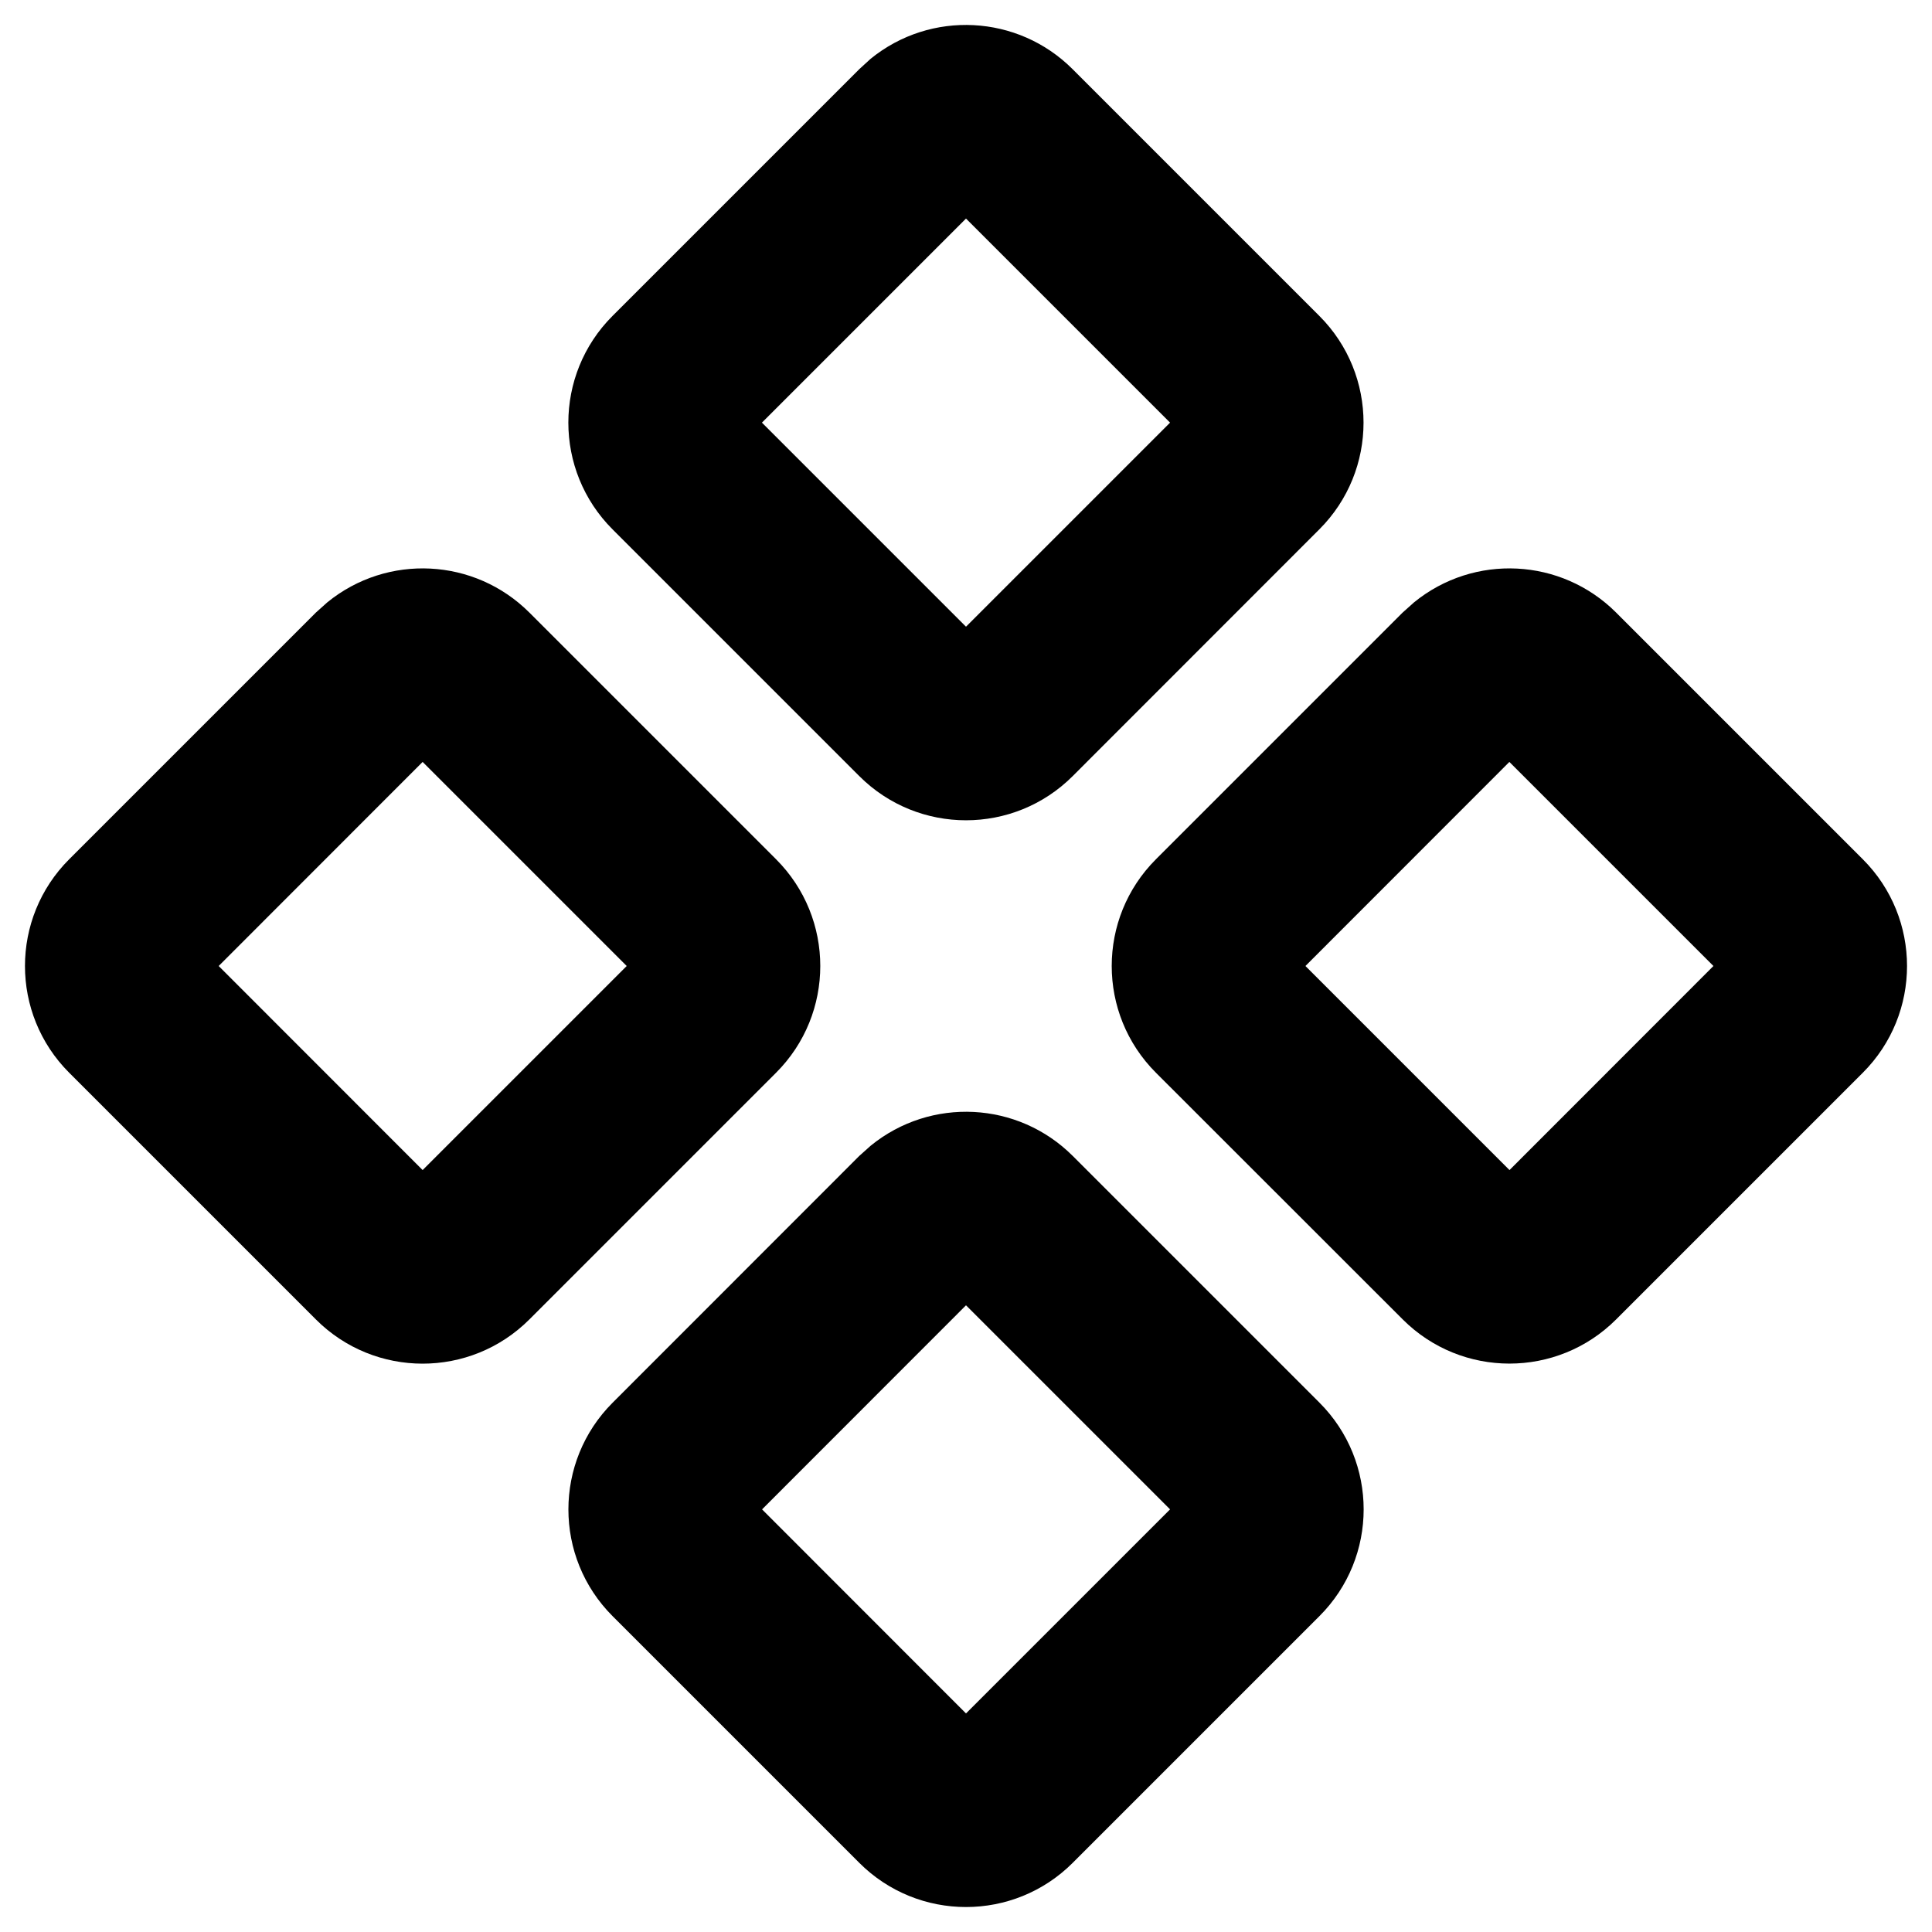
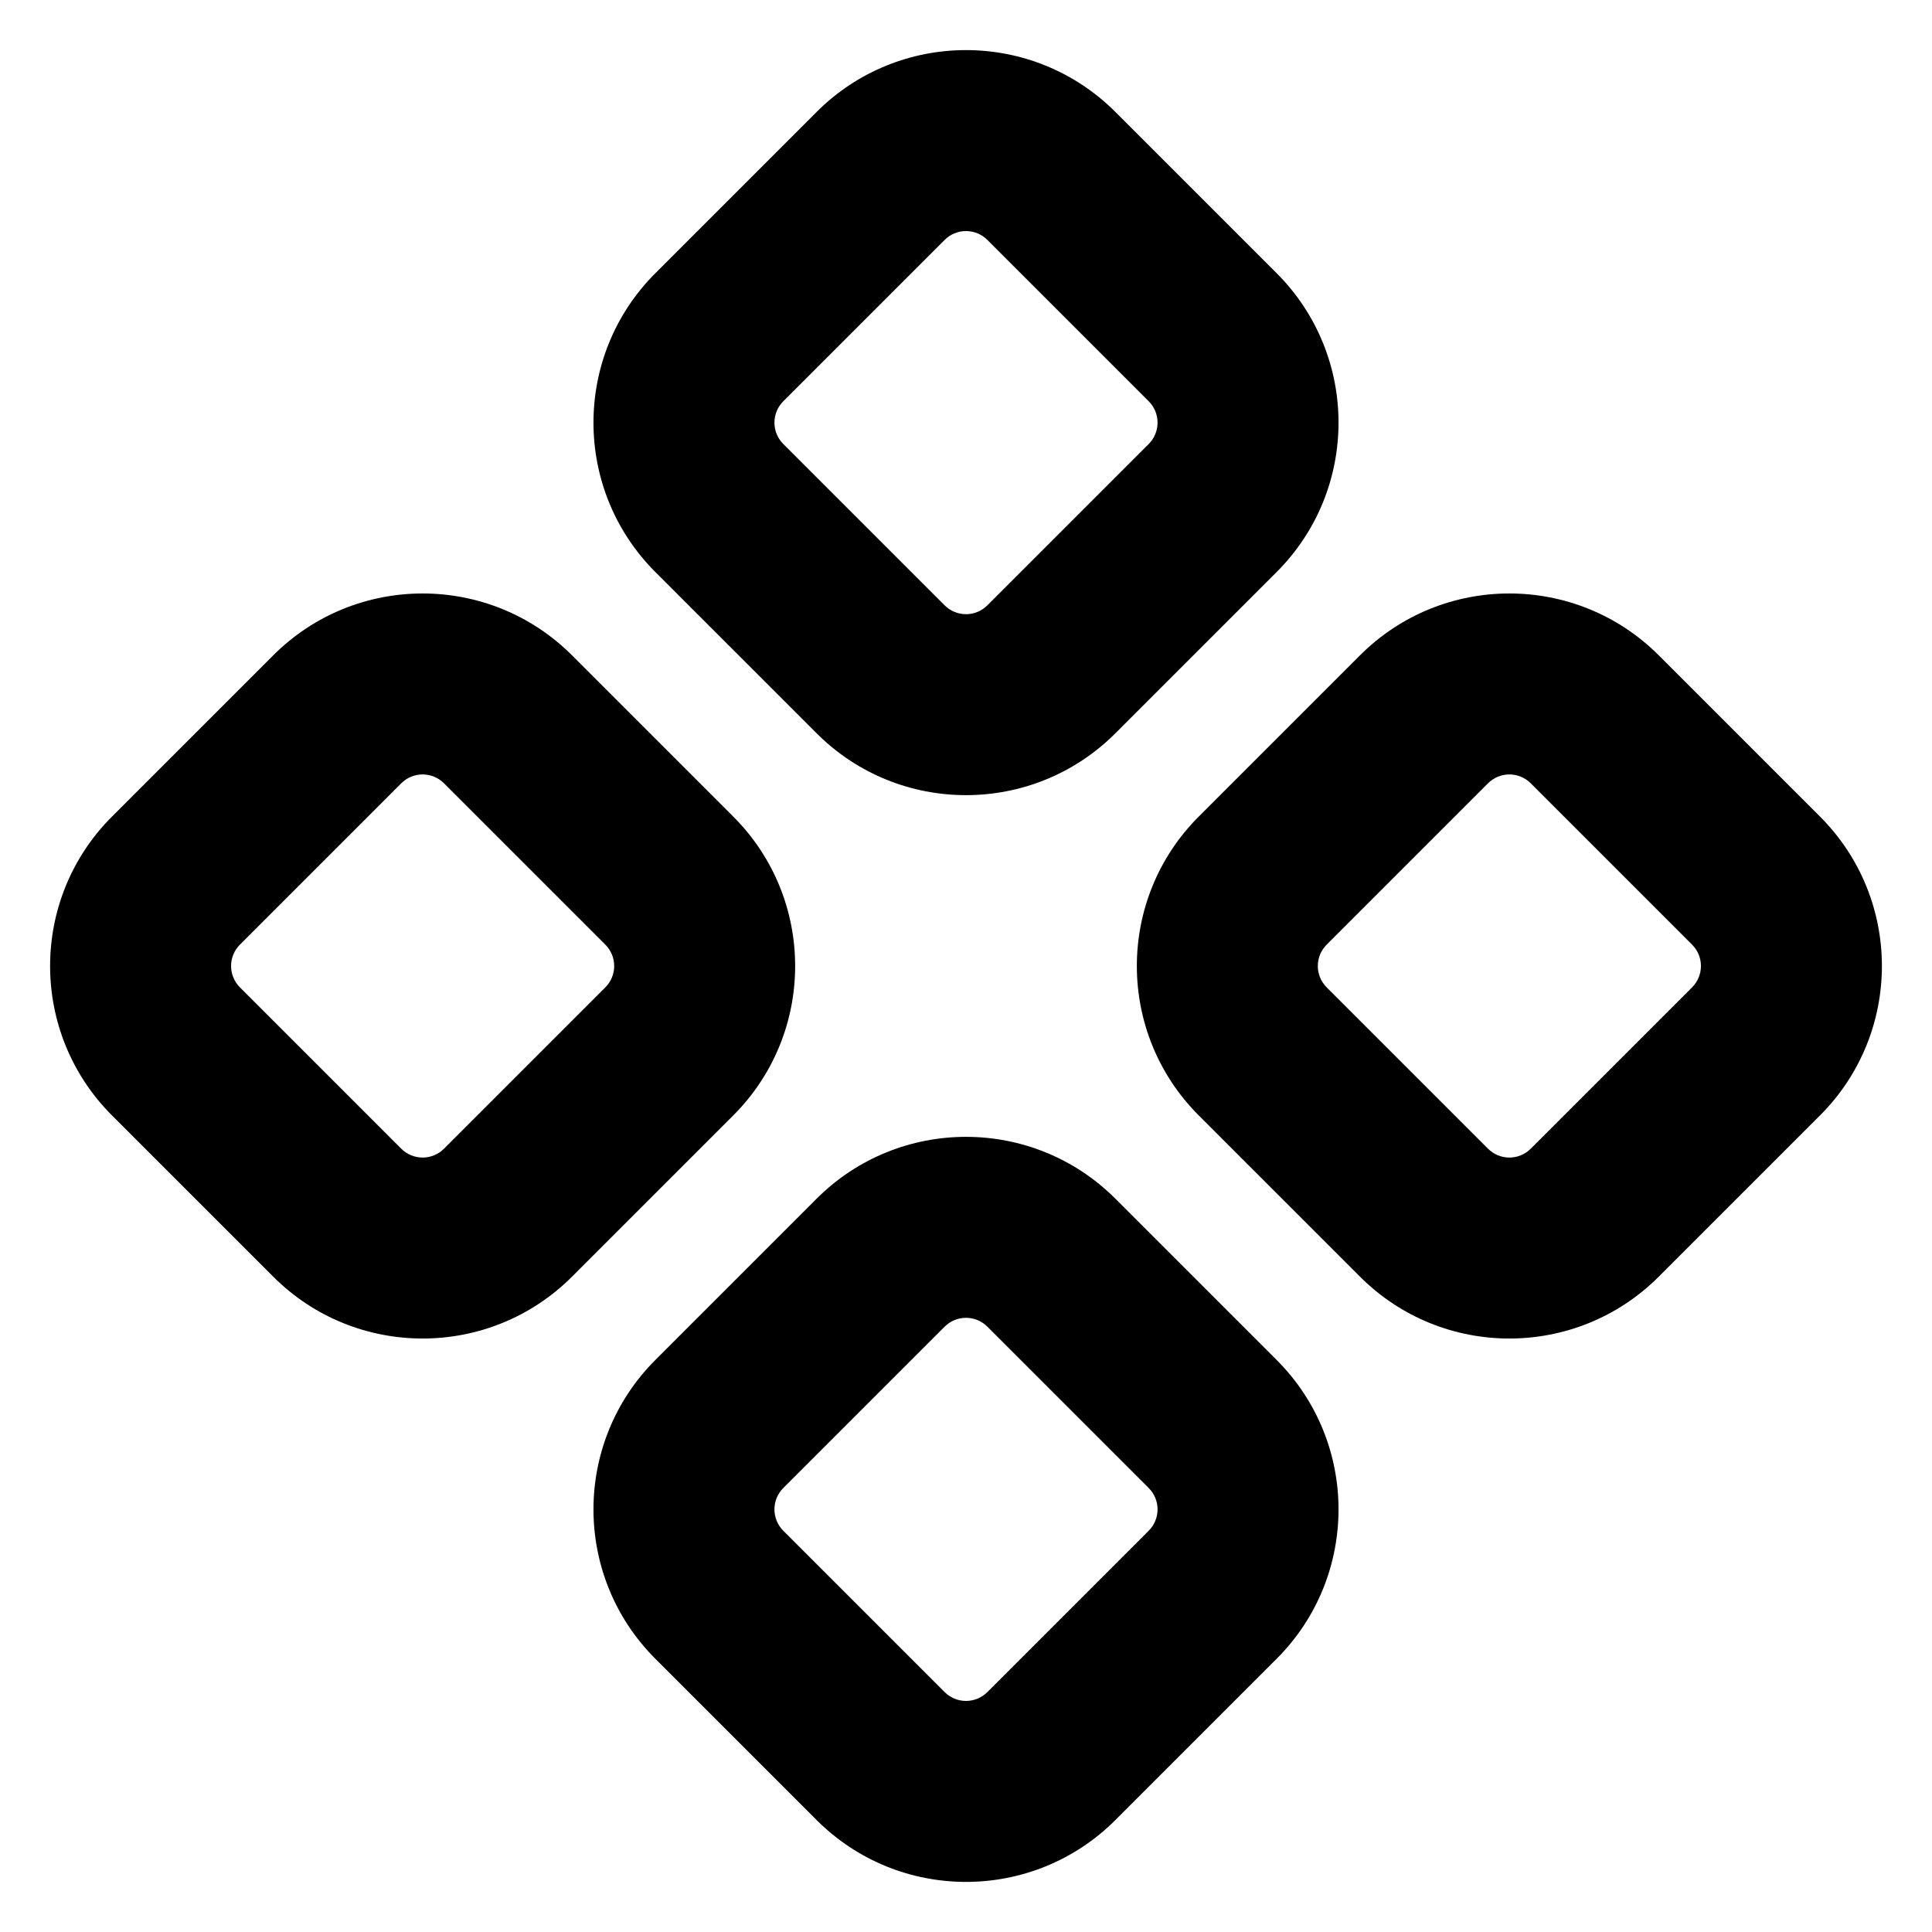
<svg xmlns="http://www.w3.org/2000/svg" fill="currentColor" class="vi" viewBox="0 0 16 16">
-   <path d="M7.211 9.488a1.25 1.25 0 0 1 1.673.085l2.043 2.043a1.25 1.25 0 0 1 0 1.768l-2.043 2.043a1.25 1.25 0 0 1-1.768 0l-2.043-2.043a1.25 1.25 0 0 1 0-1.767l2.043-2.044zm-.9 3.012L8 14.19l1.69-1.69L8 10.81zm-3.6-7.512a1.25 1.25 0 0 1 1.673.085l2.043 2.043a1.25 1.25 0 0 1 0 1.768l-2.043 2.043a1.25 1.25 0 0 1-1.768 0L.573 8.884a1.25 1.25 0 0 1 0-1.768l2.043-2.043zm9 0a1.25 1.25 0 0 1 1.673.085l2.043 2.043a1.25 1.25 0 0 1 0 1.768l-2.043 2.043a1.25 1.25 0 0 1-1.767 0L9.573 8.884a1.25 1.25 0 0 1 0-1.768l2.043-2.043zM1.811 8 3.5 9.69 5.19 8 3.5 6.31zm9 0 1.69 1.69L14.19 8 12.5 6.31zM7.21.487a1.25 1.25 0 0 1 1.673.086l2.043 2.043a1.25 1.25 0 0 1 0 1.768L8.884 6.427a1.25 1.25 0 0 1-1.768 0L5.073 4.384a1.25 1.25 0 0 1 0-1.768L7.116.573zM6.31 3.5 8 5.19 9.69 3.5 8 1.81z" />
+   <path d="M6.763 9.927a1.75 1.75 0 0 1 2.474 0l1.336 1.336a1.75 1.75 0 0 1 0 2.474l-1.336 1.336a1.75 1.75 0 0 1-2.474 0l-1.336-1.336a1.75 1.75 0 0 1 0-2.474zm1.414 1.06a.25.25 0 0 0-.354 0l-1.336 1.336a.25.25 0 0 0 0 .354l1.336 1.336a.25.25 0 0 0 .354 0l1.336-1.336a.25.25 0 0 0 0-.354zm-5.914-5.56a1.75 1.75 0 0 1 2.474 0l1.336 1.336a1.75 1.75 0 0 1 0 2.474l-1.336 1.336a1.75 1.75 0 0 1-2.474 0L.927 9.237a1.75 1.75 0 0 1 0-2.474zm1.414 1.06a.25.25 0 0 0-.354 0L1.987 7.823a.25.25 0 0 0 0 .354l1.336 1.336a.25.25 0 0 0 .354 0l1.336-1.336a.25.25 0 0 0 0-.354zm7.586-1.06a1.75 1.75 0 0 1 2.474 0l1.336 1.336a1.75 1.75 0 0 1 0 2.474l-1.336 1.336a1.75 1.75 0 0 1-2.474 0L9.927 9.237a1.75 1.75 0 0 1 0-2.474zm1.414 1.06a.25.25 0 0 0-.354 0l-1.336 1.336a.25.25 0 0 0 0 .354l1.336 1.336a.25.25 0 0 0 .354 0l1.336-1.336a.25.25 0 0 0 0-.354zM6.763.927a1.75 1.75 0 0 1 2.474 0l1.336 1.336a1.75 1.75 0 0 1 0 2.474L9.237 6.073a1.75 1.75 0 0 1-2.474 0L5.427 4.737a1.75 1.75 0 0 1 0-2.474zm1.414 1.06a.25.25 0 0 0-.354 0L6.487 3.323a.25.25 0 0 0 0 .354l1.336 1.336a.25.25 0 0 0 .354 0l1.336-1.336a.25.25 0 0 0 0-.354z" />
</svg>
